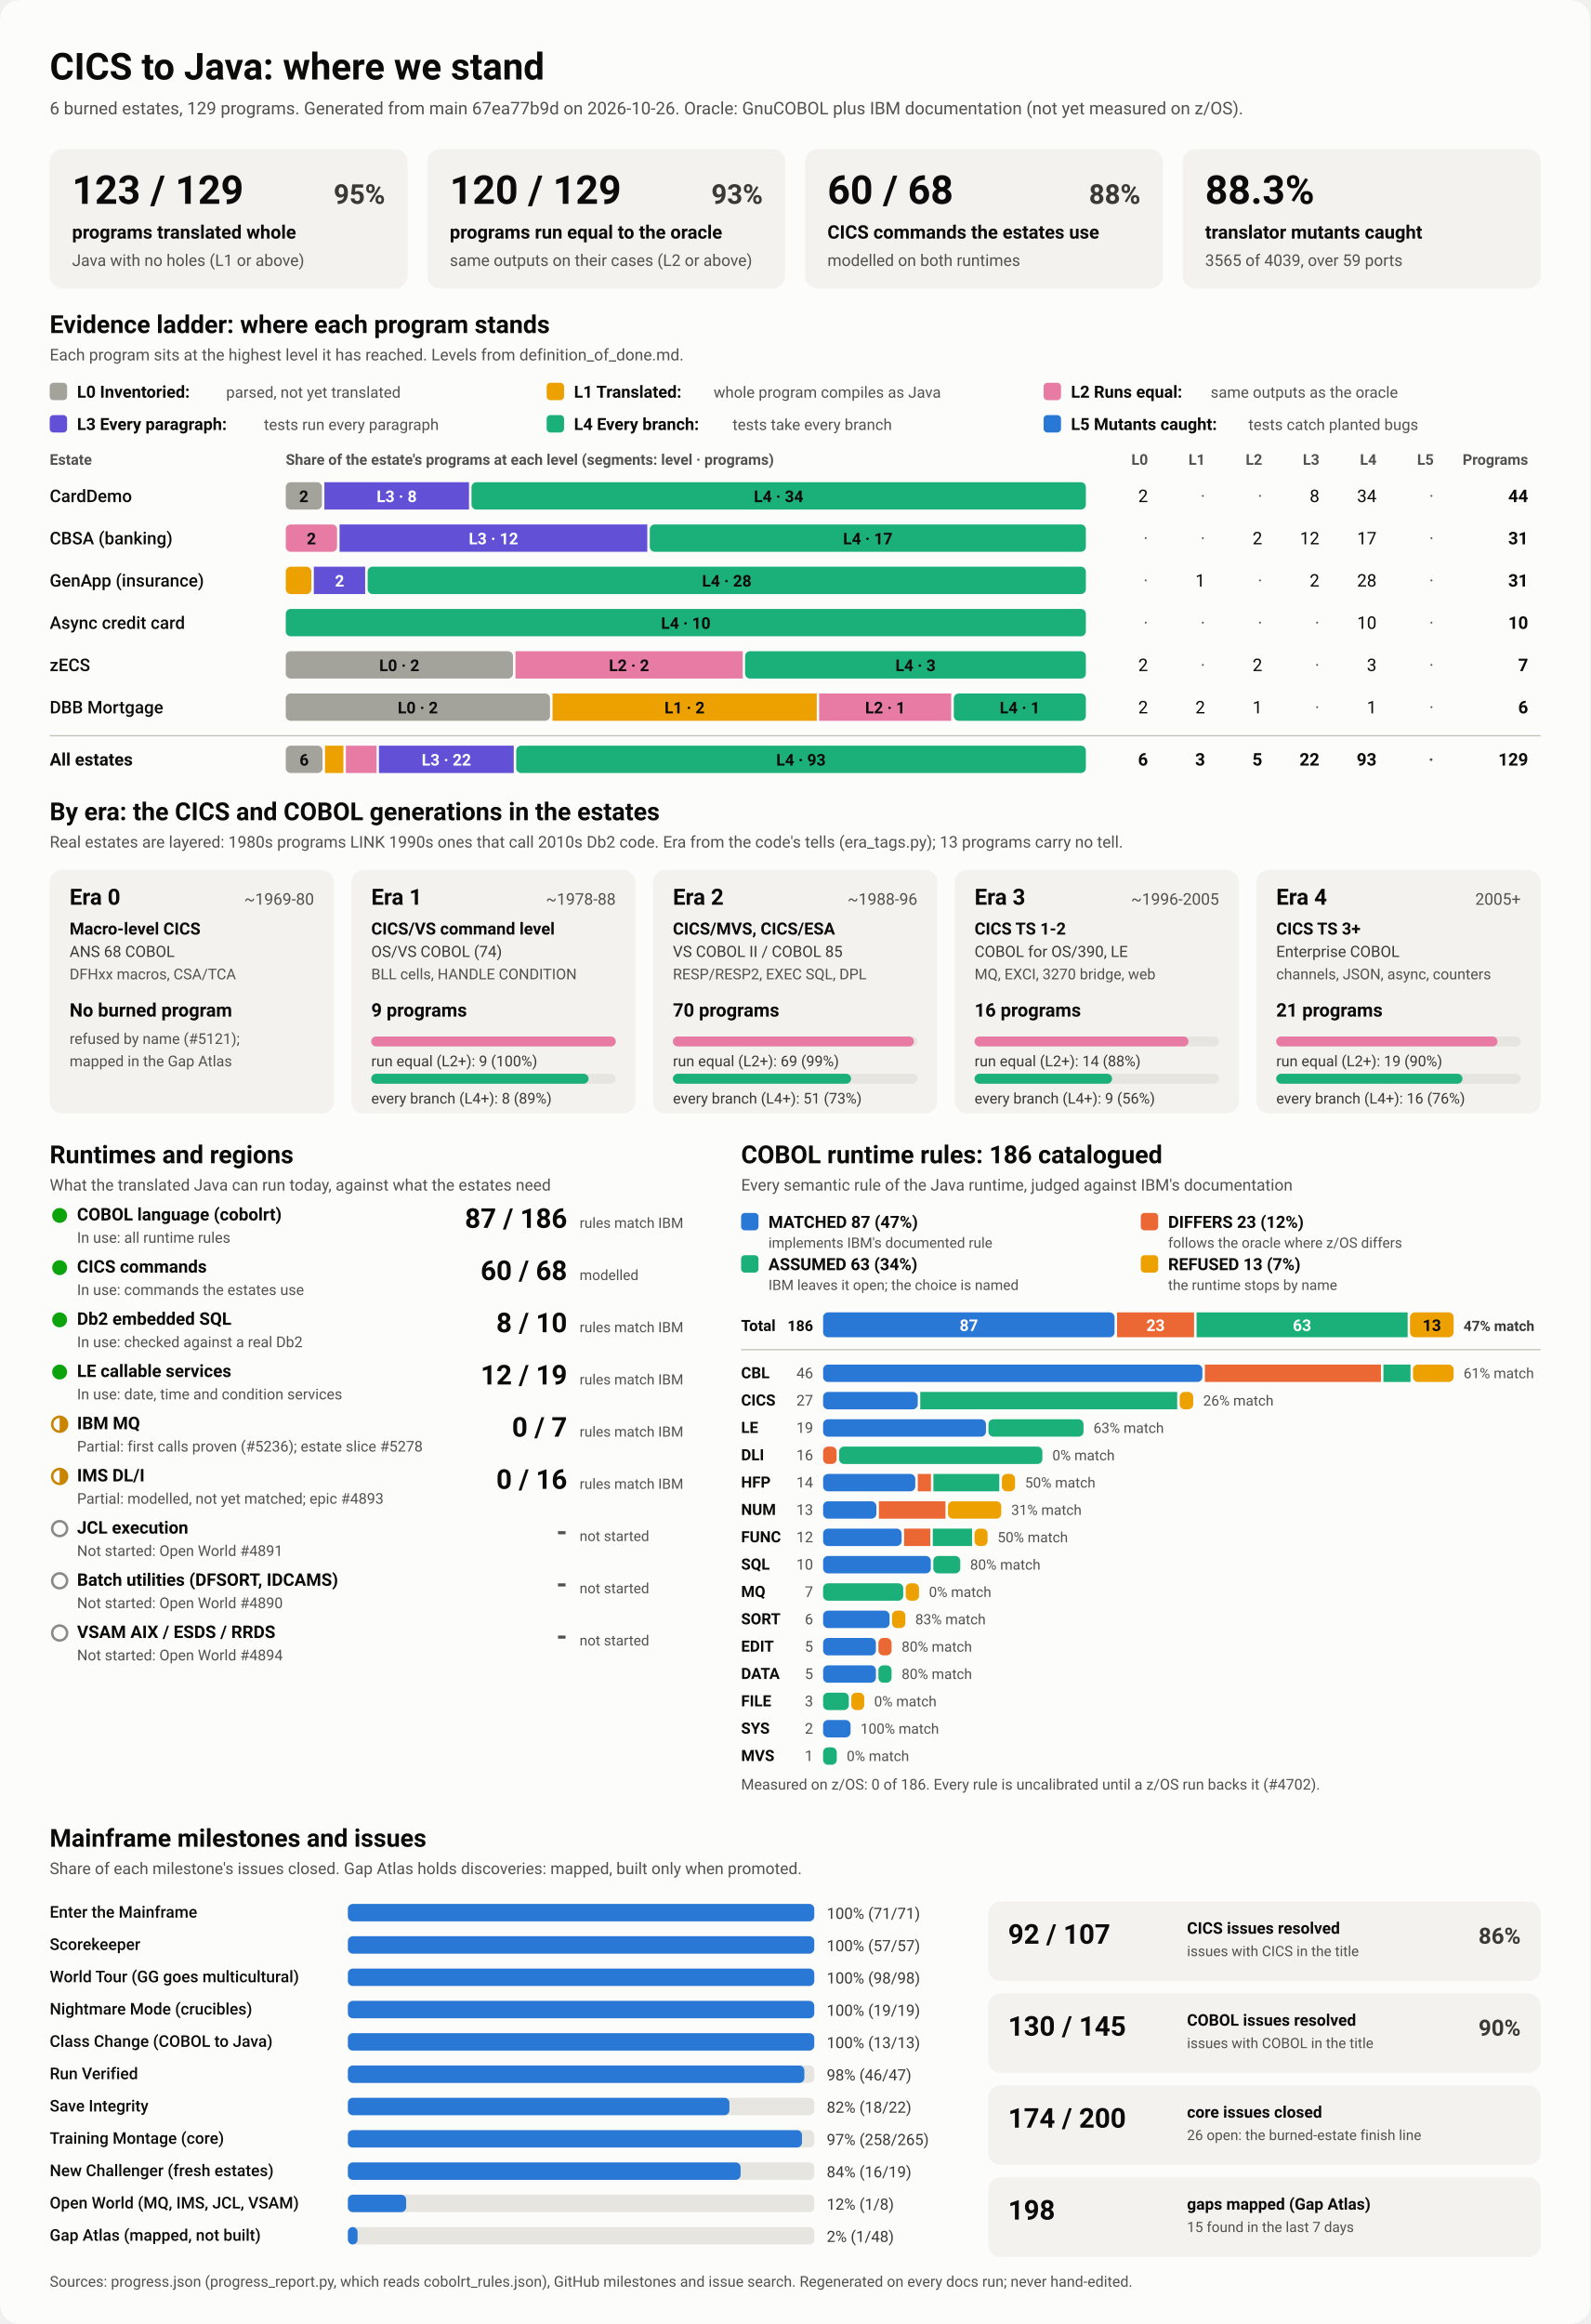
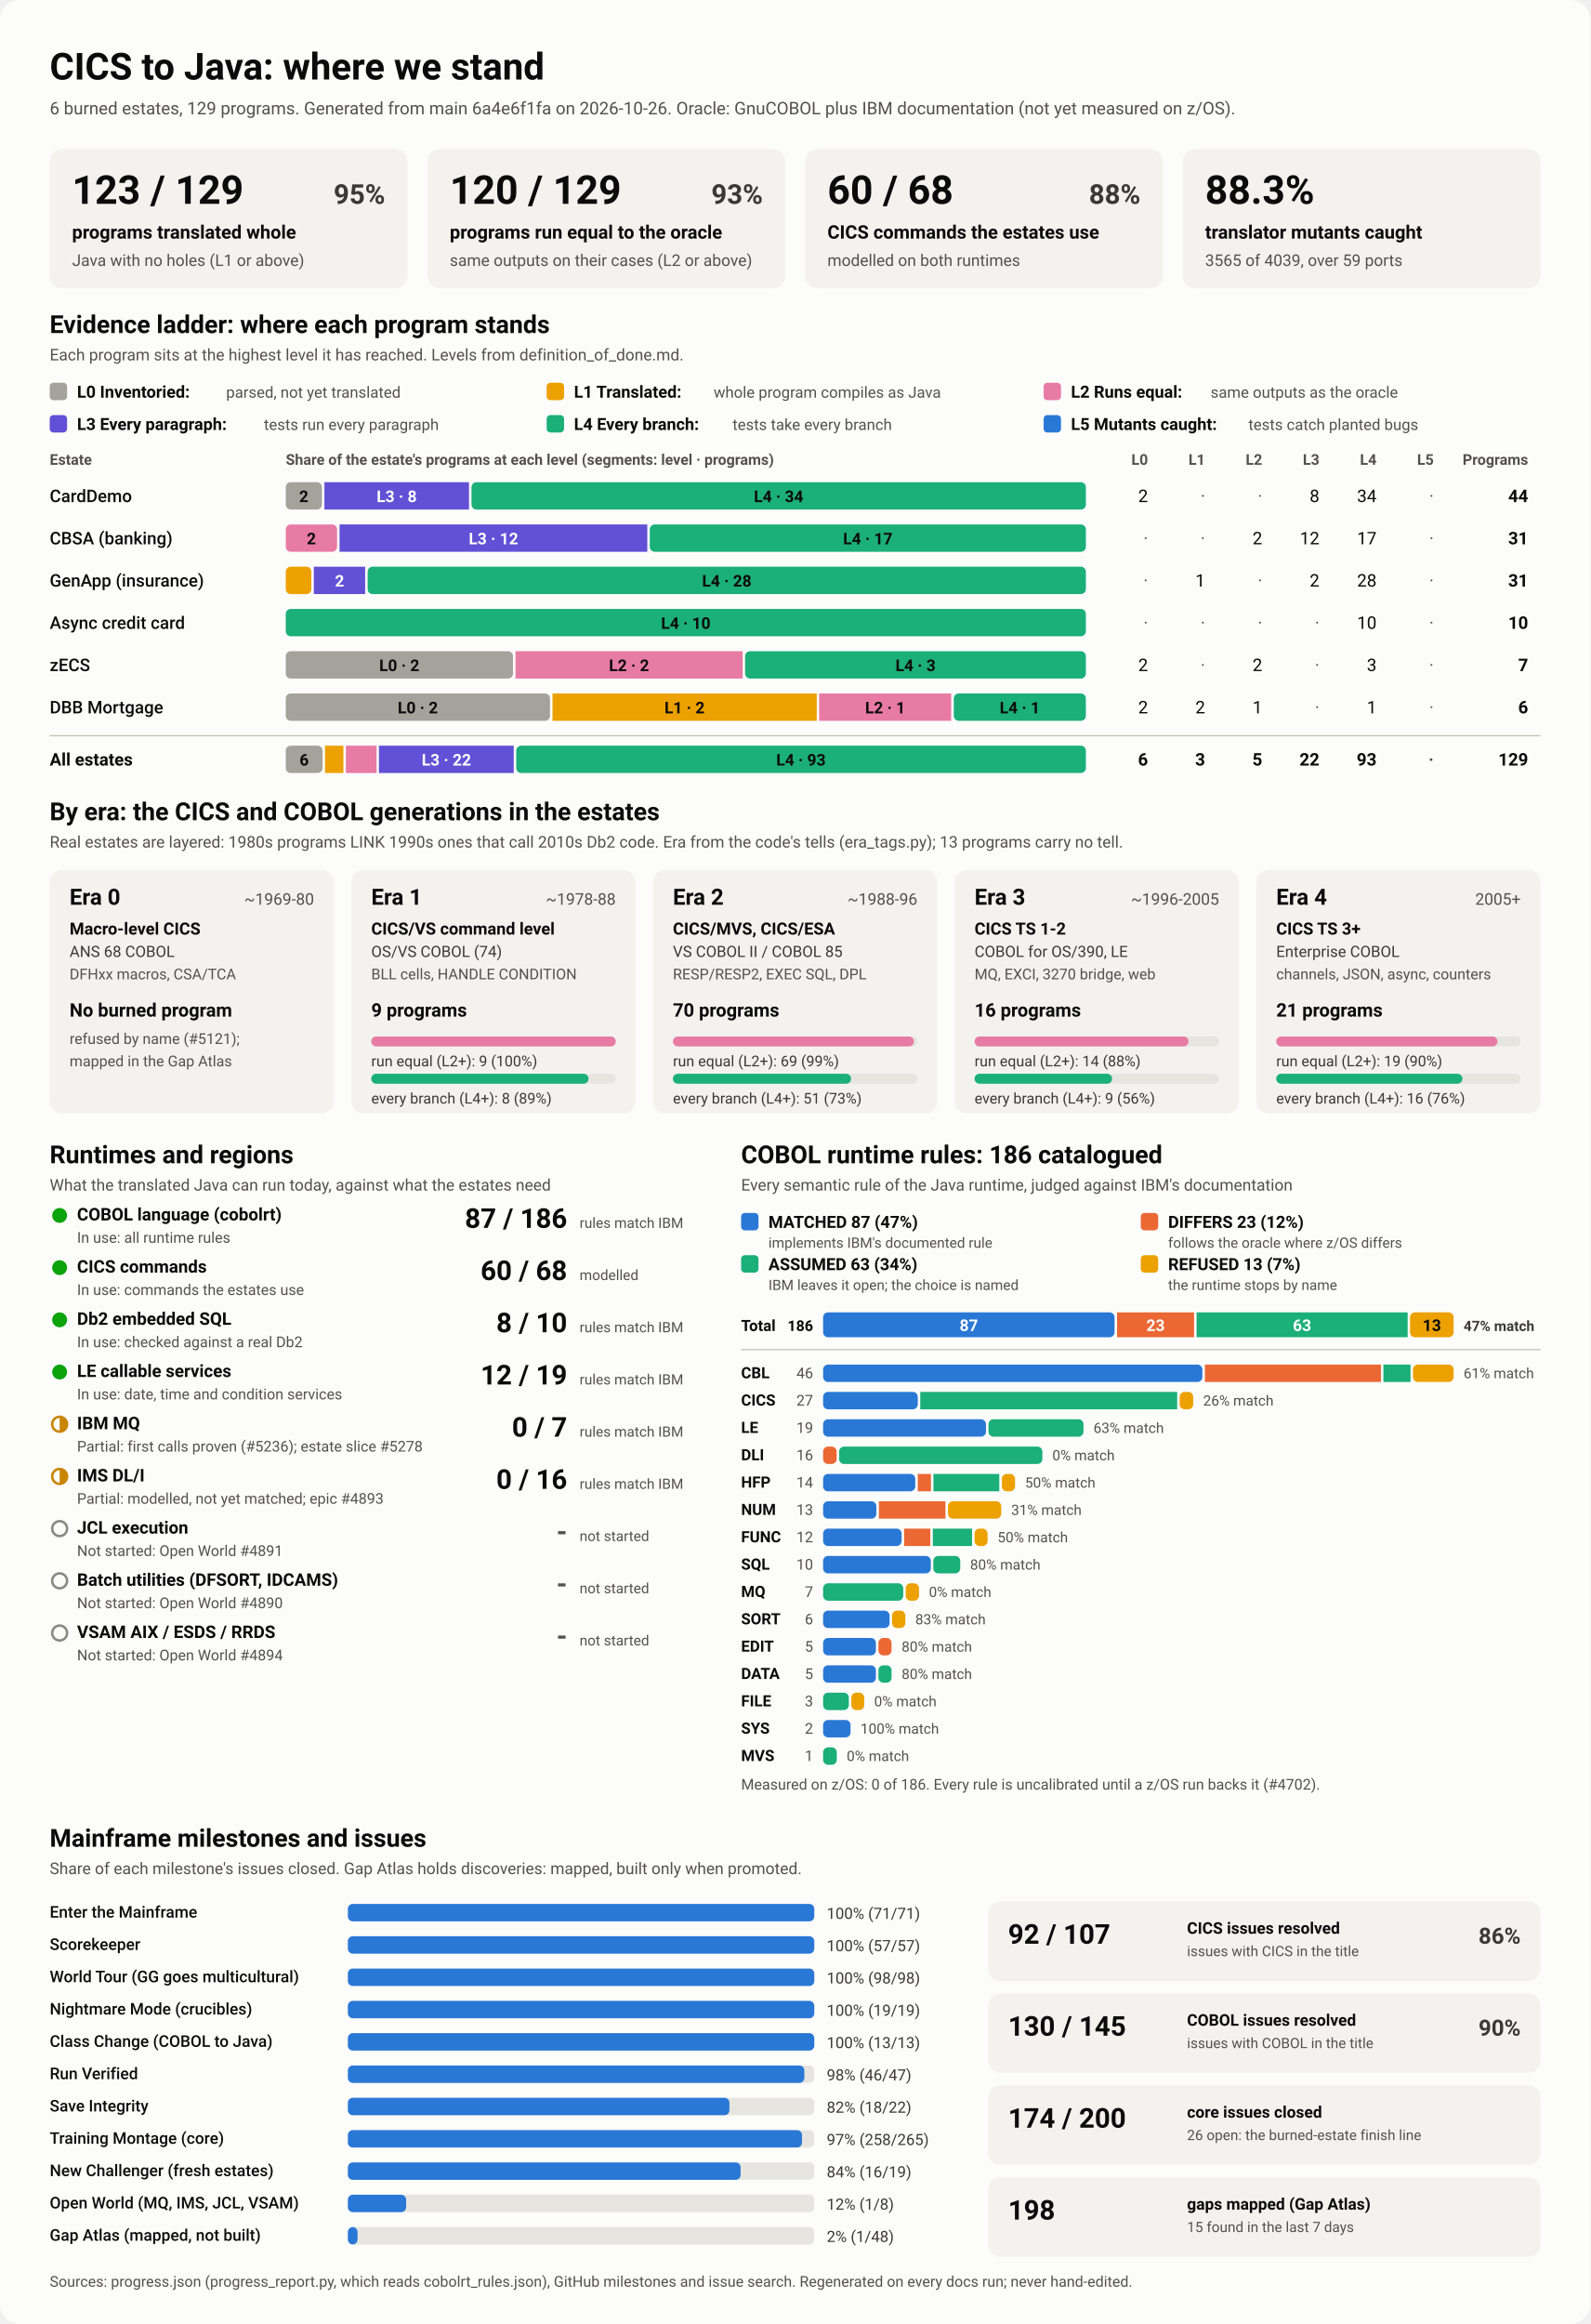
<svg xmlns="http://www.w3.org/2000/svg" viewBox="0 0 1280 1870" width="1280" height="1870" role="img" aria-labelledby="ttl">
  <style>
    svg { font-family: system-ui, -apple-system, 'Segoe UI', Roboto, Helvetica, Arial, sans-serif; }
    .bg { fill: #fcfcfb; }
    .card { fill: #f3f2ef; }
    .track { fill: #e6e5e0; }
    .rule { stroke: #c3c2b7; stroke-width: 1; }
    .t1 { fill: #0b0b0b; } .t2 { fill: #3a3936; } .t3 { fill: #52514e; }
    .on-dark { fill: #ffffff; } .on-light { fill: #0b0b0b; }
    .lv0 { fill: #a3a29b; } .lv1 { fill: #eda100; } .lv2 { fill: #e87ba4; } .lv3 { fill: #6250d6; } .lv4 { fill: #1baf7a; } .lv5 { fill: #2a78d6; } 
    .s0 { fill: #2a78d6; } .s1 { fill: #eb6834; } .s2 { fill: #1baf7a; } .s3 { fill: #eda100; } 
    .prog { fill: #2a78d6; }
    .st-good { fill: #0ca30c; } .st-warn { fill: none; stroke: #c98500; stroke-width: 2; }
    .st-warn-fill { fill: #c98500; } .st-none { fill: none; stroke: #8a8984; stroke-width: 2; }
    @media (prefers-color-scheme: dark) {
      .bg { fill: #1a1a19; } .card { fill: #242422; } .track { fill: #383835; } .rule { stroke: #52514e; }
      .t1 { fill: #f0efec; } .t2 { fill: #dddcd6; } .t3 { fill: #c3c2b7; }
      .on-light { fill: #0b0b0b; } .prog { fill: #3987e5; }
      .lv0 { fill: #6b6a64; } .lv1 { fill: #c98500; } .lv2 { fill: #d55181; } .lv3 { fill: #9085e9; } .lv4 { fill: #199e70; } .lv5 { fill: #3987e5; } 
      .s0 { fill: #3987e5; } .s1 { fill: #d95926; } .s2 { fill: #199e70; } .s3 { fill: #c98500; } 
    }
  </style>
  <rect class="bg" width="1280" height="1870" rx="16" />
  <text x="40.0" y="64.0" class="t1" font-size="30" font-weight="700" text-anchor="start">CICS to Java: where we stand</text>
-   <text x="40.0" y="92.0" class="t3" font-size="14" font-weight="400" text-anchor="start">6 burned estates, 129 programs. Generated from main 67ea77b9d on 2026-10-26. Oracle: GnuCOBOL plus IBM documentation (not yet measured on z/OS).</text>
+   <text x="40.0" y="92.0" class="t3" font-size="14" font-weight="400" text-anchor="start">6 burned estates, 129 programs. Generated from main 6a4e6f1fa on 2026-10-26. Oracle: GnuCOBOL plus IBM documentation (not yet measured on z/OS).</text>
  <rect x="40.0" y="120.0" width="288.0" height="112.0" rx="10" class="card" />
  <text x="58.0" y="164.0" class="t1" font-size="32" font-weight="700" text-anchor="start">123 / 129</text>
  <text x="310.0" y="164.0" class="t2" font-size="22" font-weight="600" text-anchor="end">95%</text>
  <text x="58.0" y="192.0" class="t1" font-size="15" font-weight="600" text-anchor="start">programs translated whole</text>
  <text x="58.0" y="214.0" class="t3" font-size="13" font-weight="400" text-anchor="start">Java with no holes (L1 or above)</text>
  <rect x="344.0" y="120.0" width="288.0" height="112.0" rx="10" class="card" />
  <text x="362.0" y="164.0" class="t1" font-size="32" font-weight="700" text-anchor="start">120 / 129</text>
  <text x="614.0" y="164.0" class="t2" font-size="22" font-weight="600" text-anchor="end">93%</text>
  <text x="362.0" y="192.0" class="t1" font-size="15" font-weight="600" text-anchor="start">programs run equal to the oracle</text>
  <text x="362.0" y="214.0" class="t3" font-size="13" font-weight="400" text-anchor="start">same outputs on their cases (L2 or above)</text>
  <rect x="648.0" y="120.0" width="288.0" height="112.0" rx="10" class="card" />
  <text x="666.0" y="164.0" class="t1" font-size="32" font-weight="700" text-anchor="start">60 / 68</text>
  <text x="918.0" y="164.0" class="t2" font-size="22" font-weight="600" text-anchor="end">88%</text>
  <text x="666.0" y="192.0" class="t1" font-size="15" font-weight="600" text-anchor="start">CICS commands the estates use</text>
  <text x="666.0" y="214.0" class="t3" font-size="13" font-weight="400" text-anchor="start">modelled on both runtimes</text>
  <rect x="952.0" y="120.0" width="288.0" height="112.0" rx="10" class="card" />
  <text x="970.0" y="164.0" class="t1" font-size="32" font-weight="700" text-anchor="start">88.3%</text>
  <text x="970.0" y="192.0" class="t1" font-size="15" font-weight="600" text-anchor="start">translator mutants caught</text>
  <text x="970.0" y="214.0" class="t3" font-size="13" font-weight="400" text-anchor="start">3565 of 4039, over 59 ports</text>
  <text x="40.0" y="268.0" class="t1" font-size="20" font-weight="700" text-anchor="start">Evidence ladder: where each program stands</text>
  <text x="40.0" y="290.0" class="t3" font-size="13" font-weight="400" text-anchor="start">Each program sits at the highest level it has reached. Levels from definition_of_done.md.</text>
  <rect x="40.0" y="308.0" width="14.0" height="14.0" rx="3" class="lv0" />
  <text x="62.0" y="320.0" class="t1" font-size="13.5" font-weight="600" text-anchor="start">L0 Inventoried:</text>
  <text x="182.0" y="320.0" class="t3" font-size="12.5" font-weight="400" text-anchor="start">parsed, not yet translated</text>
  <rect x="440.0" y="308.0" width="14.0" height="14.0" rx="3" class="lv1" />
  <text x="462.0" y="320.0" class="t1" font-size="13.5" font-weight="600" text-anchor="start">L1 Translated:</text>
  <text x="574.4" y="320.0" class="t3" font-size="12.5" font-weight="400" text-anchor="start">whole program compiles as Java</text>
  <rect x="840.0" y="308.0" width="14.0" height="14.0" rx="3" class="lv2" />
  <text x="862.0" y="320.0" class="t1" font-size="13.5" font-weight="600" text-anchor="start">L2 Runs equal:</text>
  <text x="974.4" y="320.0" class="t3" font-size="12.5" font-weight="400" text-anchor="start">same outputs as the oracle</text>
  <rect x="40.0" y="334.0" width="14.0" height="14.0" rx="3" class="lv3" />
  <text x="62.0" y="346.0" class="t1" font-size="13.5" font-weight="600" text-anchor="start">L3 Every paragraph:</text>
  <text x="212.4" y="346.0" class="t3" font-size="12.5" font-weight="400" text-anchor="start">tests run every paragraph</text>
  <rect x="440.0" y="334.0" width="14.0" height="14.0" rx="3" class="lv4" />
  <text x="462.0" y="346.0" class="t1" font-size="13.5" font-weight="600" text-anchor="start">L4 Every branch:</text>
  <text x="589.6" y="346.0" class="t3" font-size="12.5" font-weight="400" text-anchor="start">tests take every branch</text>
  <rect x="840.0" y="334.0" width="14.0" height="14.0" rx="3" class="lv5" />
  <text x="862.0" y="346.0" class="t1" font-size="13.5" font-weight="600" text-anchor="start">L5 Mutants caught:</text>
  <text x="1004.8" y="346.0" class="t3" font-size="12.5" font-weight="400" text-anchor="start">tests catch planted bugs</text>
  <text x="40.0" y="374.0" class="t3" font-size="12" font-weight="600" text-anchor="start">Estate</text>
  <text x="230.0" y="374.0" class="t3" font-size="12" font-weight="600" text-anchor="start">Share of the estate's programs at each level (segments: level · programs)</text>
  <text x="924.0" y="374.0" class="t3" font-size="12" font-weight="600" text-anchor="end">L0</text>
  <text x="970.0" y="374.0" class="t3" font-size="12" font-weight="600" text-anchor="end">L1</text>
  <text x="1016.0" y="374.0" class="t3" font-size="12" font-weight="600" text-anchor="end">L2</text>
  <text x="1062.0" y="374.0" class="t3" font-size="12" font-weight="600" text-anchor="end">L3</text>
  <text x="1108.0" y="374.0" class="t3" font-size="12" font-weight="600" text-anchor="end">L4</text>
  <text x="1154.0" y="374.0" class="t3" font-size="12" font-weight="600" text-anchor="end">L5</text>
  <text x="1230.0" y="374.0" class="t3" font-size="12" font-weight="600" text-anchor="end">Programs</text>
  <text x="40.0" y="404.0" class="t1" font-size="14" font-weight="500" text-anchor="start">CardDemo</text>
  <rect x="230.0" y="388.0" width="29.1" height="22.0" rx="4" class="lv0" />
  <text x="244.5" y="404.0" class="on-light" font-size="13" font-weight="600" text-anchor="middle">2</text>
  <rect x="261.1" y="388.0" width="116.4" height="22.0" rx="0" class="lv3" />
  <text x="319.3" y="404.0" class="on-dark" font-size="13" font-weight="600" text-anchor="middle">L3 · 8</text>
  <rect x="379.5" y="388.0" width="494.5" height="22.0" rx="4" class="lv4" />
  <text x="626.7" y="404.0" class="on-light" font-size="13" font-weight="600" text-anchor="middle">L4 · 34</text>
  <text x="924.0" y="404.0" class="t1" font-size="14" font-weight="400" text-anchor="end">2</text>
  <text x="970.0" y="404.0" class="t3" font-size="14" font-weight="400" text-anchor="end">·</text>
  <text x="1016.0" y="404.0" class="t3" font-size="14" font-weight="400" text-anchor="end">·</text>
  <text x="1062.0" y="404.0" class="t1" font-size="14" font-weight="400" text-anchor="end">8</text>
  <text x="1108.0" y="404.0" class="t1" font-size="14" font-weight="400" text-anchor="end">34</text>
  <text x="1154.0" y="404.0" class="t3" font-size="14" font-weight="400" text-anchor="end">·</text>
  <text x="1230.0" y="404.0" class="t1" font-size="14" font-weight="700" text-anchor="end">44</text>
  <text x="40.0" y="438.0" class="t1" font-size="14" font-weight="500" text-anchor="start">CBSA (banking)</text>
  <rect x="230.0" y="422.0" width="41.3" height="22.0" rx="4" class="lv2" />
  <text x="250.6" y="438.0" class="on-light" font-size="13" font-weight="600" text-anchor="middle">2</text>
  <rect x="273.3" y="422.0" width="247.7" height="22.0" rx="0" class="lv3" />
  <text x="397.2" y="438.0" class="on-dark" font-size="13" font-weight="600" text-anchor="middle">L3 · 12</text>
  <rect x="523.0" y="422.0" width="351.0" height="22.0" rx="4" class="lv4" />
  <text x="698.5" y="438.0" class="on-light" font-size="13" font-weight="600" text-anchor="middle">L4 · 17</text>
  <text x="924.0" y="438.0" class="t3" font-size="14" font-weight="400" text-anchor="end">·</text>
  <text x="970.0" y="438.0" class="t3" font-size="14" font-weight="400" text-anchor="end">·</text>
  <text x="1016.0" y="438.0" class="t1" font-size="14" font-weight="400" text-anchor="end">2</text>
  <text x="1062.0" y="438.0" class="t1" font-size="14" font-weight="400" text-anchor="end">12</text>
  <text x="1108.0" y="438.0" class="t1" font-size="14" font-weight="400" text-anchor="end">17</text>
  <text x="1154.0" y="438.0" class="t3" font-size="14" font-weight="400" text-anchor="end">·</text>
  <text x="1230.0" y="438.0" class="t1" font-size="14" font-weight="700" text-anchor="end">31</text>
  <text x="40.0" y="472.0" class="t1" font-size="14" font-weight="500" text-anchor="start">GenApp (insurance)</text>
  <rect x="230.0" y="456.0" width="20.6" height="22.0" rx="4" class="lv1" />
  <rect x="252.6" y="456.0" width="41.3" height="22.0" rx="0" class="lv3" />
  <text x="273.3" y="472.0" class="on-dark" font-size="13" font-weight="600" text-anchor="middle">2</text>
  <rect x="295.9" y="456.0" width="578.1" height="22.0" rx="4" class="lv4" />
  <text x="585.0" y="472.0" class="on-light" font-size="13" font-weight="600" text-anchor="middle">L4 · 28</text>
  <text x="924.0" y="472.0" class="t3" font-size="14" font-weight="400" text-anchor="end">·</text>
  <text x="970.0" y="472.0" class="t1" font-size="14" font-weight="400" text-anchor="end">1</text>
  <text x="1016.0" y="472.0" class="t3" font-size="14" font-weight="400" text-anchor="end">·</text>
  <text x="1062.0" y="472.0" class="t1" font-size="14" font-weight="400" text-anchor="end">2</text>
  <text x="1108.0" y="472.0" class="t1" font-size="14" font-weight="400" text-anchor="end">28</text>
  <text x="1154.0" y="472.0" class="t3" font-size="14" font-weight="400" text-anchor="end">·</text>
  <text x="1230.0" y="472.0" class="t1" font-size="14" font-weight="700" text-anchor="end">31</text>
  <text x="40.0" y="506.0" class="t1" font-size="14" font-weight="500" text-anchor="start">Async credit card</text>
  <rect x="230.0" y="490.0" width="644.0" height="22.0" rx="4" class="lv4" />
  <text x="552.0" y="506.0" class="on-light" font-size="13" font-weight="600" text-anchor="middle">L4 · 10</text>
  <text x="924.0" y="506.0" class="t3" font-size="14" font-weight="400" text-anchor="end">·</text>
  <text x="970.0" y="506.0" class="t3" font-size="14" font-weight="400" text-anchor="end">·</text>
  <text x="1016.0" y="506.0" class="t3" font-size="14" font-weight="400" text-anchor="end">·</text>
  <text x="1062.0" y="506.0" class="t3" font-size="14" font-weight="400" text-anchor="end">·</text>
  <text x="1108.0" y="506.0" class="t1" font-size="14" font-weight="400" text-anchor="end">10</text>
  <text x="1154.0" y="506.0" class="t3" font-size="14" font-weight="400" text-anchor="end">·</text>
  <text x="1230.0" y="506.0" class="t1" font-size="14" font-weight="700" text-anchor="end">10</text>
  <text x="40.0" y="540.0" class="t1" font-size="14" font-weight="500" text-anchor="start">zECS</text>
  <rect x="230.0" y="524.0" width="182.9" height="22.0" rx="4" class="lv0" />
  <text x="321.4" y="540.0" class="on-light" font-size="13" font-weight="600" text-anchor="middle">L0 · 2</text>
  <rect x="414.9" y="524.0" width="182.9" height="22.0" rx="0" class="lv2" />
  <text x="506.3" y="540.0" class="on-light" font-size="13" font-weight="600" text-anchor="middle">L2 · 2</text>
  <rect x="599.7" y="524.0" width="274.3" height="22.0" rx="4" class="lv4" />
  <text x="736.9" y="540.0" class="on-light" font-size="13" font-weight="600" text-anchor="middle">L4 · 3</text>
  <text x="924.0" y="540.0" class="t1" font-size="14" font-weight="400" text-anchor="end">2</text>
  <text x="970.0" y="540.0" class="t3" font-size="14" font-weight="400" text-anchor="end">·</text>
  <text x="1016.0" y="540.0" class="t1" font-size="14" font-weight="400" text-anchor="end">2</text>
  <text x="1062.0" y="540.0" class="t3" font-size="14" font-weight="400" text-anchor="end">·</text>
  <text x="1108.0" y="540.0" class="t1" font-size="14" font-weight="400" text-anchor="end">3</text>
  <text x="1154.0" y="540.0" class="t3" font-size="14" font-weight="400" text-anchor="end">·</text>
  <text x="1230.0" y="540.0" class="t1" font-size="14" font-weight="700" text-anchor="end">7</text>
  <text x="40.0" y="574.0" class="t1" font-size="14" font-weight="500" text-anchor="start">DBB Mortgage</text>
  <rect x="230.0" y="558.0" width="212.7" height="22.0" rx="4" class="lv0" />
  <text x="336.3" y="574.0" class="on-light" font-size="13" font-weight="600" text-anchor="middle">L0 · 2</text>
  <rect x="444.7" y="558.0" width="212.7" height="22.0" rx="0" class="lv1" />
  <text x="551.0" y="574.0" class="on-light" font-size="13" font-weight="600" text-anchor="middle">L1 · 2</text>
  <rect x="659.3" y="558.0" width="106.3" height="22.0" rx="0" class="lv2" />
  <text x="712.5" y="574.0" class="on-light" font-size="13" font-weight="600" text-anchor="middle">L2 · 1</text>
  <rect x="767.7" y="558.0" width="106.3" height="22.0" rx="4" class="lv4" />
  <text x="820.8" y="574.0" class="on-light" font-size="13" font-weight="600" text-anchor="middle">L4 · 1</text>
  <text x="924.0" y="574.0" class="t1" font-size="14" font-weight="400" text-anchor="end">2</text>
  <text x="970.0" y="574.0" class="t1" font-size="14" font-weight="400" text-anchor="end">2</text>
  <text x="1016.0" y="574.0" class="t1" font-size="14" font-weight="400" text-anchor="end">1</text>
  <text x="1062.0" y="574.0" class="t3" font-size="14" font-weight="400" text-anchor="end">·</text>
  <text x="1108.0" y="574.0" class="t1" font-size="14" font-weight="400" text-anchor="end">1</text>
  <text x="1154.0" y="574.0" class="t3" font-size="14" font-weight="400" text-anchor="end">·</text>
  <text x="1230.0" y="574.0" class="t1" font-size="14" font-weight="700" text-anchor="end">6</text>
  <line x1="40" x2="1240" y1="592" y2="592" class="rule" />
  <text x="40.0" y="616.0" class="t1" font-size="14" font-weight="700" text-anchor="start">All estates</text>
  <rect x="230.0" y="600.0" width="29.6" height="22.0" rx="4" class="lv0" />
  <text x="244.8" y="616.0" class="on-light" font-size="13" font-weight="600" text-anchor="middle">6</text>
  <rect x="261.6" y="600.0" width="14.8" height="22.0" rx="0" class="lv1" />
  <rect x="278.4" y="600.0" width="24.7" height="22.0" rx="0" class="lv2" />
  <rect x="305.0" y="600.0" width="108.5" height="22.0" rx="0" class="lv3" />
  <text x="359.3" y="616.0" class="on-dark" font-size="13" font-weight="600" text-anchor="middle">L3 · 22</text>
  <rect x="415.5" y="600.0" width="458.5" height="22.0" rx="4" class="lv4" />
  <text x="644.7" y="616.0" class="on-light" font-size="13" font-weight="600" text-anchor="middle">L4 · 93</text>
  <text x="924.0" y="616.0" class="t1" font-size="14" font-weight="700" text-anchor="end">6</text>
  <text x="970.0" y="616.0" class="t1" font-size="14" font-weight="700" text-anchor="end">3</text>
  <text x="1016.0" y="616.0" class="t1" font-size="14" font-weight="700" text-anchor="end">5</text>
  <text x="1062.0" y="616.0" class="t1" font-size="14" font-weight="700" text-anchor="end">22</text>
  <text x="1108.0" y="616.0" class="t1" font-size="14" font-weight="700" text-anchor="end">93</text>
  <text x="1154.0" y="616.0" class="t3" font-size="14" font-weight="700" text-anchor="end">·</text>
  <text x="1230.0" y="616.0" class="t1" font-size="14" font-weight="700" text-anchor="end">129</text>
  <text x="40.0" y="660.0" class="t1" font-size="20" font-weight="700" text-anchor="start">By era: the CICS and COBOL generations in the estates</text>
  <text x="40.0" y="682.0" class="t3" font-size="13" font-weight="400" text-anchor="start">Real estates are layered: 1980s programs LINK 1990s ones that call 2010s Db2 code. Era from the code's tells (era_tags.py); 13 programs carry no tell.</text>
  <rect x="40.0" y="700.0" width="228.8" height="196.0" rx="10" class="card" />
  <text x="56.0" y="728.0" class="t1" font-size="18" font-weight="700" text-anchor="start">Era 0</text>
  <text x="252.8" y="728.0" class="t3" font-size="13" font-weight="400" text-anchor="end">~1969-80</text>
  <text x="56.0" y="752.0" class="t1" font-size="13.5" font-weight="600" text-anchor="start">Macro-level CICS</text>
  <text x="56.0" y="770.0" class="t2" font-size="12.5" font-weight="400" text-anchor="start">ANS 68 COBOL</text>
  <text x="56.0" y="788.0" class="t3" font-size="12" font-weight="400" text-anchor="start">DFHxx macros, CSA/TCA</text>
  <text x="56.0" y="818.0" class="t1" font-size="15" font-weight="700" text-anchor="start">No burned program</text>
  <text x="56.0" y="840.0" class="t3" font-size="12" font-weight="400" text-anchor="start">refused by name (#5121);</text>
  <text x="56.0" y="858.0" class="t3" font-size="12" font-weight="400" text-anchor="start">mapped in the Gap Atlas</text>
  <rect x="282.8" y="700.0" width="228.8" height="196.0" rx="10" class="card" />
  <text x="298.8" y="728.0" class="t1" font-size="18" font-weight="700" text-anchor="start">Era 1</text>
  <text x="495.6" y="728.0" class="t3" font-size="13" font-weight="400" text-anchor="end">~1978-88</text>
  <text x="298.8" y="752.0" class="t1" font-size="13.5" font-weight="600" text-anchor="start">CICS/VS command level</text>
  <text x="298.8" y="770.0" class="t2" font-size="12.5" font-weight="400" text-anchor="start">OS/VS COBOL (74)</text>
  <text x="298.8" y="788.0" class="t3" font-size="12" font-weight="400" text-anchor="start">BLL cells, HANDLE CONDITION</text>
  <text x="298.8" y="818.0" class="t1" font-size="15" font-weight="700" text-anchor="start">9 programs</text>
  <rect x="298.8" y="834.0" width="196.8" height="8.0" rx="4" class="track" />
  <rect x="298.8" y="834.0" width="196.8" height="8.0" rx="4" class="lv2" />
  <text x="298.8" y="858.0" class="t2" font-size="12" font-weight="400" text-anchor="start">run equal (L2+): 9 (100%)</text>
  <rect x="298.8" y="864.0" width="196.8" height="8.0" rx="4" class="track" />
  <rect x="298.8" y="864.0" width="174.9" height="8.0" rx="4" class="lv4" />
  <text x="298.8" y="888.0" class="t2" font-size="12" font-weight="400" text-anchor="start">every branch (L4+): 8 (89%)</text>
  <rect x="525.6" y="700.0" width="228.8" height="196.0" rx="10" class="card" />
  <text x="541.6" y="728.0" class="t1" font-size="18" font-weight="700" text-anchor="start">Era 2</text>
  <text x="738.4" y="728.0" class="t3" font-size="13" font-weight="400" text-anchor="end">~1988-96</text>
  <text x="541.6" y="752.0" class="t1" font-size="13.5" font-weight="600" text-anchor="start">CICS/MVS, CICS/ESA</text>
  <text x="541.6" y="770.0" class="t2" font-size="12.5" font-weight="400" text-anchor="start">VS COBOL II / COBOL 85</text>
  <text x="541.6" y="788.0" class="t3" font-size="12" font-weight="400" text-anchor="start">RESP/RESP2, EXEC SQL, DPL</text>
  <text x="541.6" y="818.0" class="t1" font-size="15" font-weight="700" text-anchor="start">70 programs</text>
  <rect x="541.6" y="834.0" width="196.8" height="8.0" rx="4" class="track" />
  <rect x="541.6" y="834.0" width="194.0" height="8.0" rx="4" class="lv2" />
  <text x="541.6" y="858.0" class="t2" font-size="12" font-weight="400" text-anchor="start">run equal (L2+): 69 (99%)</text>
  <rect x="541.6" y="864.0" width="196.8" height="8.0" rx="4" class="track" />
  <rect x="541.6" y="864.0" width="143.4" height="8.0" rx="4" class="lv4" />
  <text x="541.6" y="888.0" class="t2" font-size="12" font-weight="400" text-anchor="start">every branch (L4+): 51 (73%)</text>
  <rect x="768.4" y="700.0" width="228.8" height="196.0" rx="10" class="card" />
  <text x="784.4" y="728.0" class="t1" font-size="18" font-weight="700" text-anchor="start">Era 3</text>
  <text x="981.2" y="728.0" class="t3" font-size="13" font-weight="400" text-anchor="end">~1996-2005</text>
  <text x="784.4" y="752.0" class="t1" font-size="13.5" font-weight="600" text-anchor="start">CICS TS 1-2</text>
  <text x="784.4" y="770.0" class="t2" font-size="12.5" font-weight="400" text-anchor="start">COBOL for OS/390, LE</text>
  <text x="784.4" y="788.0" class="t3" font-size="12" font-weight="400" text-anchor="start">MQ, EXCI, 3270 bridge, web</text>
  <text x="784.4" y="818.0" class="t1" font-size="15" font-weight="700" text-anchor="start">16 programs</text>
  <rect x="784.4" y="834.0" width="196.8" height="8.0" rx="4" class="track" />
  <rect x="784.4" y="834.0" width="172.2" height="8.0" rx="4" class="lv2" />
  <text x="784.4" y="858.0" class="t2" font-size="12" font-weight="400" text-anchor="start">run equal (L2+): 14 (88%)</text>
  <rect x="784.4" y="864.0" width="196.8" height="8.0" rx="4" class="track" />
  <rect x="784.4" y="864.0" width="110.7" height="8.0" rx="4" class="lv4" />
  <text x="784.4" y="888.0" class="t2" font-size="12" font-weight="400" text-anchor="start">every branch (L4+): 9 (56%)</text>
  <rect x="1011.2" y="700.0" width="228.8" height="196.0" rx="10" class="card" />
  <text x="1027.2" y="728.0" class="t1" font-size="18" font-weight="700" text-anchor="start">Era 4</text>
  <text x="1224.0" y="728.0" class="t3" font-size="13" font-weight="400" text-anchor="end">2005+</text>
  <text x="1027.2" y="752.0" class="t1" font-size="13.5" font-weight="600" text-anchor="start">CICS TS 3+</text>
  <text x="1027.2" y="770.0" class="t2" font-size="12.5" font-weight="400" text-anchor="start">Enterprise COBOL</text>
  <text x="1027.2" y="788.0" class="t3" font-size="12" font-weight="400" text-anchor="start">channels, JSON, async, counters</text>
  <text x="1027.2" y="818.0" class="t1" font-size="15" font-weight="700" text-anchor="start">21 programs</text>
  <rect x="1027.2" y="834.0" width="196.8" height="8.0" rx="4" class="track" />
  <rect x="1027.2" y="834.0" width="178.1" height="8.0" rx="4" class="lv2" />
  <text x="1027.2" y="858.0" class="t2" font-size="12" font-weight="400" text-anchor="start">run equal (L2+): 19 (90%)</text>
  <rect x="1027.2" y="864.0" width="196.8" height="8.0" rx="4" class="track" />
  <rect x="1027.2" y="864.0" width="149.9" height="8.0" rx="4" class="lv4" />
  <text x="1027.2" y="888.0" class="t2" font-size="12" font-weight="400" text-anchor="start">every branch (L4+): 16 (76%)</text>
  <text x="40.0" y="936.0" class="t1" font-size="20" font-weight="700" text-anchor="start">Runtimes and regions</text>
  <text x="40.0" y="958.0" class="t3" font-size="13" font-weight="400" text-anchor="start">What the translated Java can run today, against what the estates need</text>
  <circle cx="48" cy="978" r="6" class="st-good" />
  <text x="62.0" y="982.0" class="t1" font-size="14" font-weight="600" text-anchor="start">COBOL language (cobolrt)</text>
  <text x="62.0" y="1000.0" class="t3" font-size="12" font-weight="400" text-anchor="start">In use: all runtime rules</text>
  <text x="456.5" y="988.0" class="t1" font-size="22" font-weight="700" text-anchor="end">87 / 186</text>
  <text x="466.5" y="988.0" class="t3" font-size="11.5" font-weight="400" text-anchor="start">rules match IBM</text>
  <circle cx="48" cy="1020" r="6" class="st-good" />
  <text x="62.0" y="1024.0" class="t1" font-size="14" font-weight="600" text-anchor="start">CICS commands</text>
  <text x="62.0" y="1042.0" class="t3" font-size="12" font-weight="400" text-anchor="start">In use: commands the estates use</text>
  <text x="456.5" y="1030.0" class="t1" font-size="22" font-weight="700" text-anchor="end">60 / 68</text>
  <text x="466.5" y="1030.0" class="t3" font-size="11.5" font-weight="400" text-anchor="start">modelled</text>
  <circle cx="48" cy="1062" r="6" class="st-good" />
  <text x="62.0" y="1066.0" class="t1" font-size="14" font-weight="600" text-anchor="start">Db2 embedded SQL</text>
  <text x="62.0" y="1084.0" class="t3" font-size="12" font-weight="400" text-anchor="start">In use: checked against a real Db2</text>
  <text x="456.5" y="1072.0" class="t1" font-size="22" font-weight="700" text-anchor="end">8 / 10</text>
  <text x="466.5" y="1072.0" class="t3" font-size="11.5" font-weight="400" text-anchor="start">rules match IBM</text>
  <circle cx="48" cy="1104" r="6" class="st-good" />
  <text x="62.0" y="1108.0" class="t1" font-size="14" font-weight="600" text-anchor="start">LE callable services</text>
  <text x="62.0" y="1126.0" class="t3" font-size="12" font-weight="400" text-anchor="start">In use: date, time and condition services</text>
  <text x="456.5" y="1114.0" class="t1" font-size="22" font-weight="700" text-anchor="end">12 / 19</text>
  <text x="466.5" y="1114.0" class="t3" font-size="11.5" font-weight="400" text-anchor="start">rules match IBM</text>
  <circle cx="48" cy="1146" r="6" class="st-warn" />
  <path d="M 48 1140 A 6 6 0 0 1 48 1152 Z" class="st-warn-fill" />
  <text x="62.0" y="1150.0" class="t1" font-size="14" font-weight="600" text-anchor="start">IBM MQ</text>
  <text x="62.0" y="1168.0" class="t3" font-size="12" font-weight="400" text-anchor="start">Partial: first calls proven (#5236); estate slice #5278</text>
  <text x="456.5" y="1156.0" class="t1" font-size="22" font-weight="700" text-anchor="end">0 / 7</text>
  <text x="466.5" y="1156.0" class="t3" font-size="11.5" font-weight="400" text-anchor="start">rules match IBM</text>
  <circle cx="48" cy="1188" r="6" class="st-warn" />
  <path d="M 48 1182 A 6 6 0 0 1 48 1194 Z" class="st-warn-fill" />
  <text x="62.0" y="1192.0" class="t1" font-size="14" font-weight="600" text-anchor="start">IMS DL/I</text>
  <text x="62.0" y="1210.0" class="t3" font-size="12" font-weight="400" text-anchor="start">Partial: modelled, not yet matched; epic #4893</text>
  <text x="456.5" y="1198.0" class="t1" font-size="22" font-weight="700" text-anchor="end">0 / 16</text>
  <text x="466.5" y="1198.0" class="t3" font-size="11.5" font-weight="400" text-anchor="start">rules match IBM</text>
  <circle cx="48" cy="1230" r="6" class="st-none" />
  <text x="62.0" y="1234.0" class="t1" font-size="14" font-weight="600" text-anchor="start">JCL execution</text>
  <text x="62.0" y="1252.0" class="t3" font-size="12" font-weight="400" text-anchor="start">Not started: Open World #4891</text>
  <text x="456.5" y="1240.0" class="t3" font-size="22" font-weight="700" text-anchor="end">-</text>
  <text x="466.5" y="1240.0" class="t3" font-size="11.5" font-weight="400" text-anchor="start">not started</text>
  <circle cx="48" cy="1272" r="6" class="st-none" />
  <text x="62.0" y="1276.0" class="t1" font-size="14" font-weight="600" text-anchor="start">Batch utilities (DFSORT, IDCAMS)</text>
  <text x="62.0" y="1294.0" class="t3" font-size="12" font-weight="400" text-anchor="start">Not started: Open World #4890</text>
  <text x="456.5" y="1282.0" class="t3" font-size="22" font-weight="700" text-anchor="end">-</text>
  <text x="466.5" y="1282.0" class="t3" font-size="11.5" font-weight="400" text-anchor="start">not started</text>
  <circle cx="48" cy="1314" r="6" class="st-none" />
  <text x="62.0" y="1318.0" class="t1" font-size="14" font-weight="600" text-anchor="start">VSAM AIX / ESDS / RRDS</text>
  <text x="62.0" y="1336.0" class="t3" font-size="12" font-weight="400" text-anchor="start">Not started: Open World #4894</text>
  <text x="456.5" y="1324.0" class="t3" font-size="22" font-weight="700" text-anchor="end">-</text>
  <text x="466.5" y="1324.0" class="t3" font-size="11.5" font-weight="400" text-anchor="start">not started</text>
  <text x="596.5" y="936.0" class="t1" font-size="20" font-weight="700" text-anchor="start">COBOL runtime rules: 186 catalogued</text>
  <text x="596.5" y="958.0" class="t3" font-size="13" font-weight="400" text-anchor="start">Every semantic rule of the Java runtime, judged against IBM's documentation</text>
  <rect x="596.5" y="976.0" width="14.0" height="14.0" rx="3" class="s0" />
  <text x="618.5" y="988.0" class="t1" font-size="13.5" font-weight="600" text-anchor="start">MATCHED  87 (47%)</text>
  <text x="618.5" y="1004.0" class="t3" font-size="11.5" font-weight="400" text-anchor="start">implements IBM's documented rule</text>
  <rect x="918.2" y="976.0" width="14.0" height="14.0" rx="3" class="s1" />
  <text x="940.2" y="988.0" class="t1" font-size="13.5" font-weight="600" text-anchor="start">DIFFERS  23 (12%)</text>
  <text x="940.2" y="1004.0" class="t3" font-size="11.5" font-weight="400" text-anchor="start">follows the oracle where z/OS differs</text>
  <rect x="596.5" y="1010.0" width="14.0" height="14.0" rx="3" class="s2" />
  <text x="618.5" y="1022.0" class="t1" font-size="13.5" font-weight="600" text-anchor="start">ASSUMED  63 (34%)</text>
  <text x="618.5" y="1038.0" class="t3" font-size="11.5" font-weight="400" text-anchor="start">IBM leaves it open; the choice is named</text>
  <rect x="918.2" y="1010.0" width="14.0" height="14.0" rx="3" class="s3" />
  <text x="940.2" y="1022.0" class="t1" font-size="13.5" font-weight="600" text-anchor="start">REFUSED  13 (7%)</text>
  <text x="940.2" y="1038.0" class="t3" font-size="11.5" font-weight="400" text-anchor="start">the runtime stops by name</text>
  <text x="596.5" y="1071.0" class="t1" font-size="12.5" font-weight="700" text-anchor="start">Total</text>
  <text x="654.5" y="1071.0" class="t1" font-size="12" font-weight="700" text-anchor="end">186</text>
  <rect x="662.5" y="1056.0" width="234.6" height="20.0" rx="4" class="s0" />
  <text x="779.8" y="1071.0" class="on-dark" font-size="13" font-weight="600" text-anchor="middle">87</text>
  <rect x="899.1" y="1056.0" width="62.0" height="20.0" rx="0" class="s1" />
  <text x="930.1" y="1071.0" class="on-dark" font-size="13" font-weight="600" text-anchor="middle">23</text>
  <rect x="963.1" y="1056.0" width="169.9" height="20.0" rx="0" class="s2" />
  <text x="1048.0" y="1071.0" class="on-dark" font-size="13" font-weight="600" text-anchor="middle">63</text>
  <rect x="1134.9" y="1056.0" width="35.1" height="20.0" rx="4" class="s3" />
  <text x="1152.5" y="1071.0" class="on-light" font-size="13" font-weight="600" text-anchor="middle">13</text>
  <text x="1178.0" y="1071.0" class="t2" font-size="11.5" font-weight="600" text-anchor="start">47% match</text>
  <line x1="596.5" x2="1240.0" y1="1086" y2="1086" class="rule" />
  <text x="596.5" y="1109.0" class="t1" font-size="12.5" font-weight="600" text-anchor="start">CBL</text>
  <text x="654.5" y="1109.0" class="t3" font-size="12" font-weight="400" text-anchor="end">46</text>
  <rect x="662.5" y="1098.0" width="305.3" height="14.0" rx="4" class="s0" />
  <rect x="969.8" y="1098.0" width="141.7" height="14.0" rx="0" class="s1" />
  <rect x="1113.5" y="1098.0" width="21.8" height="14.0" rx="0" class="s2" />
  <rect x="1137.3" y="1098.0" width="32.7" height="14.0" rx="4" class="s3" />
  <text x="1178.0" y="1109.0" class="t3" font-size="11.5" font-weight="400" text-anchor="start">61% match</text>
  <text x="596.5" y="1131.0" class="t1" font-size="12.5" font-weight="600" text-anchor="start">CICS</text>
  <text x="654.5" y="1131.0" class="t3" font-size="12" font-weight="400" text-anchor="end">27</text>
  <rect x="662.5" y="1120.0" width="76.2" height="14.0" rx="4" class="s0" />
  <rect x="740.7" y="1120.0" width="206.8" height="14.0" rx="0" class="s2" />
  <rect x="949.5" y="1120.0" width="10.9" height="14.0" rx="4" class="s3" />
  <text x="968.4" y="1131.0" class="t3" font-size="11.5" font-weight="400" text-anchor="start">26% match</text>
  <text x="596.5" y="1153.0" class="t1" font-size="12.5" font-weight="600" text-anchor="start">LE</text>
  <text x="654.5" y="1153.0" class="t3" font-size="12" font-weight="400" text-anchor="end">19</text>
  <rect x="662.5" y="1142.0" width="131.1" height="14.0" rx="4" class="s0" />
  <rect x="795.6" y="1142.0" width="76.5" height="14.0" rx="4" class="s2" />
  <text x="880.1" y="1153.0" class="t3" font-size="11.5" font-weight="400" text-anchor="start">63% match</text>
  <text x="596.5" y="1175.0" class="t1" font-size="12.5" font-weight="600" text-anchor="start">DLI</text>
  <text x="654.5" y="1175.0" class="t3" font-size="12" font-weight="400" text-anchor="end">16</text>
  <rect x="662.5" y="1164.0" width="10.9" height="14.0" rx="4" class="s1" />
  <rect x="675.4" y="1164.0" width="163.6" height="14.0" rx="4" class="s2" />
  <text x="847.0" y="1175.0" class="t3" font-size="11.5" font-weight="400" text-anchor="start">0% match</text>
  <text x="596.5" y="1197.0" class="t1" font-size="12.5" font-weight="600" text-anchor="start">HFP</text>
  <text x="654.5" y="1197.0" class="t3" font-size="12" font-weight="400" text-anchor="end">14</text>
  <rect x="662.5" y="1186.0" width="74.2" height="14.0" rx="4" class="s0" />
  <rect x="738.7" y="1186.0" width="10.6" height="14.0" rx="0" class="s1" />
  <rect x="751.3" y="1186.0" width="53.0" height="14.0" rx="0" class="s2" />
  <rect x="806.4" y="1186.0" width="10.6" height="14.0" rx="4" class="s3" />
  <text x="825.0" y="1197.0" class="t3" font-size="11.5" font-weight="400" text-anchor="start">50% match</text>
  <text x="596.5" y="1219.0" class="t1" font-size="12.5" font-weight="600" text-anchor="start">NUM</text>
  <text x="654.5" y="1219.0" class="t3" font-size="12" font-weight="400" text-anchor="end">13</text>
  <rect x="662.5" y="1208.0" width="42.9" height="14.0" rx="4" class="s0" />
  <rect x="707.4" y="1208.0" width="53.6" height="14.0" rx="0" class="s1" />
  <rect x="763.0" y="1208.0" width="42.9" height="14.0" rx="4" class="s3" />
  <text x="813.9" y="1219.0" class="t3" font-size="11.5" font-weight="400" text-anchor="start">31% match</text>
  <text x="596.5" y="1241.0" class="t1" font-size="12.5" font-weight="600" text-anchor="start">FUNC</text>
  <text x="654.5" y="1241.0" class="t3" font-size="12" font-weight="400" text-anchor="end">12</text>
  <rect x="662.5" y="1230.0" width="63.2" height="14.0" rx="4" class="s0" />
  <rect x="727.7" y="1230.0" width="21.1" height="14.0" rx="0" class="s1" />
  <rect x="750.8" y="1230.0" width="31.6" height="14.0" rx="0" class="s2" />
  <rect x="784.4" y="1230.0" width="10.5" height="14.0" rx="4" class="s3" />
  <text x="802.9" y="1241.0" class="t3" font-size="11.5" font-weight="400" text-anchor="start">50% match</text>
  <text x="596.5" y="1263.0" class="t1" font-size="12.5" font-weight="600" text-anchor="start">SQL</text>
  <text x="654.5" y="1263.0" class="t3" font-size="12" font-weight="400" text-anchor="end">10</text>
  <rect x="662.5" y="1252.0" width="86.7" height="14.0" rx="4" class="s0" />
  <rect x="751.2" y="1252.0" width="21.7" height="14.0" rx="4" class="s2" />
  <text x="780.8" y="1263.0" class="t3" font-size="11.5" font-weight="400" text-anchor="start">80% match</text>
  <text x="596.5" y="1285.0" class="t1" font-size="12.5" font-weight="600" text-anchor="start">MQ</text>
  <text x="654.5" y="1285.0" class="t3" font-size="12" font-weight="400" text-anchor="end">7</text>
  <rect x="662.5" y="1274.0" width="64.5" height="14.0" rx="4" class="s2" />
  <rect x="729.0" y="1274.0" width="10.7" height="14.0" rx="4" class="s3" />
  <text x="747.7" y="1285.0" class="t3" font-size="11.5" font-weight="400" text-anchor="start">0% match</text>
  <text x="596.5" y="1307.0" class="t1" font-size="12.5" font-weight="600" text-anchor="start">SORT</text>
  <text x="654.5" y="1307.0" class="t3" font-size="12" font-weight="400" text-anchor="end">6</text>
  <rect x="662.5" y="1296.0" width="53.5" height="14.0" rx="4" class="s0" />
  <rect x="718.0" y="1296.0" width="10.7" height="14.0" rx="4" class="s3" />
  <text x="736.7" y="1307.0" class="t3" font-size="11.5" font-weight="400" text-anchor="start">83% match</text>
  <text x="596.5" y="1329.0" class="t1" font-size="12.5" font-weight="600" text-anchor="start">EDIT</text>
  <text x="654.5" y="1329.0" class="t3" font-size="12" font-weight="400" text-anchor="end">5</text>
  <rect x="662.5" y="1318.0" width="42.5" height="14.0" rx="4" class="s0" />
  <rect x="707.0" y="1318.0" width="10.6" height="14.0" rx="4" class="s1" />
  <text x="725.7" y="1329.0" class="t3" font-size="11.5" font-weight="400" text-anchor="start">80% match</text>
  <text x="596.5" y="1351.0" class="t1" font-size="12.5" font-weight="600" text-anchor="start">DATA</text>
  <text x="654.5" y="1351.0" class="t3" font-size="12" font-weight="400" text-anchor="end">5</text>
  <rect x="662.5" y="1340.0" width="42.5" height="14.0" rx="4" class="s0" />
  <rect x="707.0" y="1340.0" width="10.6" height="14.0" rx="4" class="s2" />
  <text x="725.7" y="1351.0" class="t3" font-size="11.5" font-weight="400" text-anchor="start">80% match</text>
  <text x="596.5" y="1373.0" class="t1" font-size="12.5" font-weight="600" text-anchor="start">FILE</text>
  <text x="654.5" y="1373.0" class="t3" font-size="12" font-weight="400" text-anchor="end">3</text>
  <rect x="662.5" y="1362.0" width="20.7" height="14.0" rx="4" class="s2" />
  <rect x="685.2" y="1362.0" width="10.4" height="14.0" rx="4" class="s3" />
  <text x="703.6" y="1373.0" class="t3" font-size="11.5" font-weight="400" text-anchor="start">0% match</text>
  <text x="596.5" y="1395.0" class="t1" font-size="12.5" font-weight="600" text-anchor="start">SYS</text>
  <text x="654.5" y="1395.0" class="t3" font-size="12" font-weight="400" text-anchor="end">2</text>
  <rect x="662.5" y="1384.0" width="22.1" height="14.0" rx="4" class="s0" />
  <text x="692.6" y="1395.0" class="t3" font-size="11.5" font-weight="400" text-anchor="start">100% match</text>
  <text x="596.5" y="1417.0" class="t1" font-size="12.5" font-weight="600" text-anchor="start">MVS</text>
  <text x="654.5" y="1417.0" class="t3" font-size="12" font-weight="400" text-anchor="end">1</text>
  <rect x="662.5" y="1406.0" width="11.0" height="14.0" rx="4" class="s2" />
  <text x="681.5" y="1417.0" class="t3" font-size="11.5" font-weight="400" text-anchor="start">0% match</text>
  <text x="596.5" y="1440.0" class="t3" font-size="12" font-weight="400" text-anchor="start">Measured on z/OS: 0 of 186. Every rule is uncalibrated until a z/OS run backs it (#4702).</text>
  <text x="40.0" y="1486.0" class="t1" font-size="20" font-weight="700" text-anchor="start">Mainframe milestones and issues</text>
  <text x="40.0" y="1508.0" class="t3" font-size="13" font-weight="400" text-anchor="start">Share of each milestone's issues closed. Gap Atlas holds discoveries: mapped, built only when promoted.</text>
  <text x="40.0" y="1543.0" class="t1" font-size="13" font-weight="500" text-anchor="start">Enter the Mainframe</text>
  <rect x="280.0" y="1532.0" width="375.4" height="14.0" rx="4" class="track" />
  <rect x="280.0" y="1532.0" width="375.4" height="14.0" rx="4" class="prog" />
  <text x="665.4" y="1544.0" class="t2" font-size="12.5" font-weight="400" text-anchor="start">100%  (71/71)</text>
  <text x="40.0" y="1569.0" class="t1" font-size="13" font-weight="500" text-anchor="start">Scorekeeper</text>
  <rect x="280.0" y="1558.0" width="375.4" height="14.0" rx="4" class="track" />
  <rect x="280.0" y="1558.0" width="375.4" height="14.0" rx="4" class="prog" />
  <text x="665.4" y="1570.0" class="t2" font-size="12.5" font-weight="400" text-anchor="start">100%  (57/57)</text>
  <text x="40.0" y="1595.0" class="t1" font-size="13" font-weight="500" text-anchor="start">World Tour (GG goes multicultural)</text>
  <rect x="280.0" y="1584.0" width="375.4" height="14.0" rx="4" class="track" />
  <rect x="280.0" y="1584.0" width="375.4" height="14.0" rx="4" class="prog" />
  <text x="665.4" y="1596.0" class="t2" font-size="12.5" font-weight="400" text-anchor="start">100%  (98/98)</text>
  <text x="40.0" y="1621.0" class="t1" font-size="13" font-weight="500" text-anchor="start">Nightmare Mode (crucibles)</text>
  <rect x="280.0" y="1610.0" width="375.4" height="14.0" rx="4" class="track" />
  <rect x="280.0" y="1610.0" width="375.4" height="14.0" rx="4" class="prog" />
  <text x="665.4" y="1622.0" class="t2" font-size="12.5" font-weight="400" text-anchor="start">100%  (19/19)</text>
  <text x="40.0" y="1647.0" class="t1" font-size="13" font-weight="500" text-anchor="start">Class Change (COBOL to Java)</text>
  <rect x="280.0" y="1636.0" width="375.4" height="14.0" rx="4" class="track" />
  <rect x="280.0" y="1636.0" width="375.4" height="14.0" rx="4" class="prog" />
  <text x="665.4" y="1648.0" class="t2" font-size="12.5" font-weight="400" text-anchor="start">100%  (13/13)</text>
  <text x="40.0" y="1673.0" class="t1" font-size="13" font-weight="500" text-anchor="start">Run Verified</text>
  <rect x="280.0" y="1662.0" width="375.4" height="14.0" rx="4" class="track" />
  <rect x="280.0" y="1662.0" width="367.4" height="14.0" rx="4" class="prog" />
  <text x="665.4" y="1674.0" class="t2" font-size="12.5" font-weight="400" text-anchor="start">98%  (46/47)</text>
  <text x="40.0" y="1699.0" class="t1" font-size="13" font-weight="500" text-anchor="start">Save Integrity</text>
  <rect x="280.0" y="1688.0" width="375.4" height="14.0" rx="4" class="track" />
  <rect x="280.0" y="1688.0" width="307.1" height="14.0" rx="4" class="prog" />
  <text x="665.4" y="1700.0" class="t2" font-size="12.5" font-weight="400" text-anchor="start">82%  (18/22)</text>
  <text x="40.0" y="1725.0" class="t1" font-size="13" font-weight="500" text-anchor="start">Training Montage (core)</text>
  <rect x="280.0" y="1714.0" width="375.4" height="14.0" rx="4" class="track" />
  <rect x="280.0" y="1714.0" width="365.5" height="14.0" rx="4" class="prog" />
  <text x="665.4" y="1726.0" class="t2" font-size="12.5" font-weight="400" text-anchor="start">97%  (258/265)</text>
  <text x="40.0" y="1751.0" class="t1" font-size="13" font-weight="500" text-anchor="start">New Challenger (fresh estates)</text>
  <rect x="280.0" y="1740.0" width="375.4" height="14.0" rx="4" class="track" />
  <rect x="280.0" y="1740.0" width="316.1" height="14.0" rx="4" class="prog" />
  <text x="665.4" y="1752.0" class="t2" font-size="12.5" font-weight="400" text-anchor="start">84%  (16/19)</text>
  <text x="40.0" y="1777.0" class="t1" font-size="13" font-weight="500" text-anchor="start">Open World (MQ, IMS, JCL, VSAM)</text>
  <rect x="280.0" y="1766.0" width="375.4" height="14.0" rx="4" class="track" />
  <rect x="280.0" y="1766.0" width="46.9" height="14.0" rx="4" class="prog" />
  <text x="665.4" y="1778.0" class="t2" font-size="12.5" font-weight="400" text-anchor="start">12%  (1/8)</text>
  <text x="40.0" y="1803.0" class="t1" font-size="13" font-weight="500" text-anchor="start">Gap Atlas (mapped, not built)</text>
  <rect x="280.0" y="1792.0" width="375.4" height="14.0" rx="4" class="track" />
  <rect x="280.0" y="1792.0" width="7.8" height="14.0" rx="4" class="prog" />
  <text x="665.4" y="1804.0" class="t2" font-size="12.5" font-weight="400" text-anchor="start">2%  (1/48)</text>
  <rect x="795.4" y="1530.0" width="444.6" height="64.0" rx="10" class="card" />
  <text x="811.4" y="1564.0" class="t1" font-size="22" font-weight="700" text-anchor="start">92 / 107</text>
  <text x="1224.0" y="1564.0" class="t2" font-size="18" font-weight="600" text-anchor="end">86%</text>
  <text x="955.4" y="1556.0" class="t1" font-size="13" font-weight="600" text-anchor="start">CICS issues resolved</text>
  <text x="955.4" y="1574.0" class="t3" font-size="11.5" font-weight="400" text-anchor="start">issues with CICS in the title</text>
  <rect x="795.4" y="1604.0" width="444.6" height="64.0" rx="10" class="card" />
  <text x="811.4" y="1638.0" class="t1" font-size="22" font-weight="700" text-anchor="start">130 / 145</text>
  <text x="1224.0" y="1638.0" class="t2" font-size="18" font-weight="600" text-anchor="end">90%</text>
  <text x="955.4" y="1630.0" class="t1" font-size="13" font-weight="600" text-anchor="start">COBOL issues resolved</text>
  <text x="955.4" y="1648.0" class="t3" font-size="11.5" font-weight="400" text-anchor="start">issues with COBOL in the title</text>
  <rect x="795.4" y="1678.0" width="444.6" height="64.0" rx="10" class="card" />
  <text x="811.4" y="1712.0" class="t1" font-size="22" font-weight="700" text-anchor="start">174 / 200</text>
  <text x="955.4" y="1704.0" class="t1" font-size="13" font-weight="600" text-anchor="start">core issues closed</text>
  <text x="955.4" y="1722.0" class="t3" font-size="11.5" font-weight="400" text-anchor="start">26 open: the burned-estate finish line</text>
  <rect x="795.4" y="1752.0" width="444.6" height="64.0" rx="10" class="card" />
  <text x="811.4" y="1786.0" class="t1" font-size="22" font-weight="700" text-anchor="start">198</text>
  <text x="955.4" y="1778.0" class="t1" font-size="13" font-weight="600" text-anchor="start">gaps mapped (Gap Atlas)</text>
  <text x="955.4" y="1796.0" class="t3" font-size="11.5" font-weight="400" text-anchor="start">15 found in the last 7 days</text>
  <text x="40.0" y="1840.0" class="t3" font-size="12" font-weight="400" text-anchor="start">Sources: progress.json (progress_report.py, which reads cobolrt_rules.json), GitHub milestones and issue search. Regenerated on every docs run; never hand-edited.</text>
</svg>
